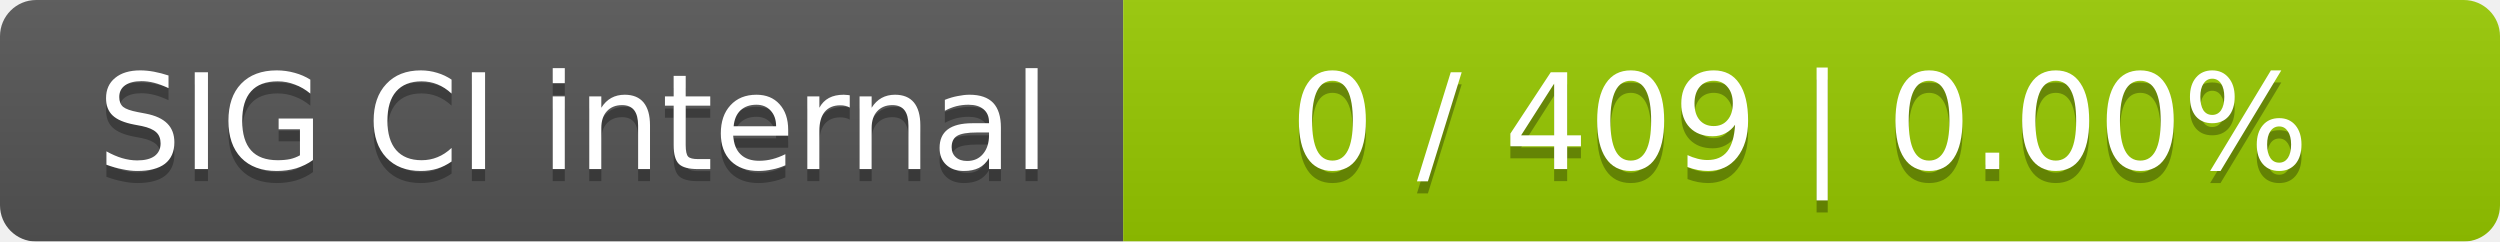
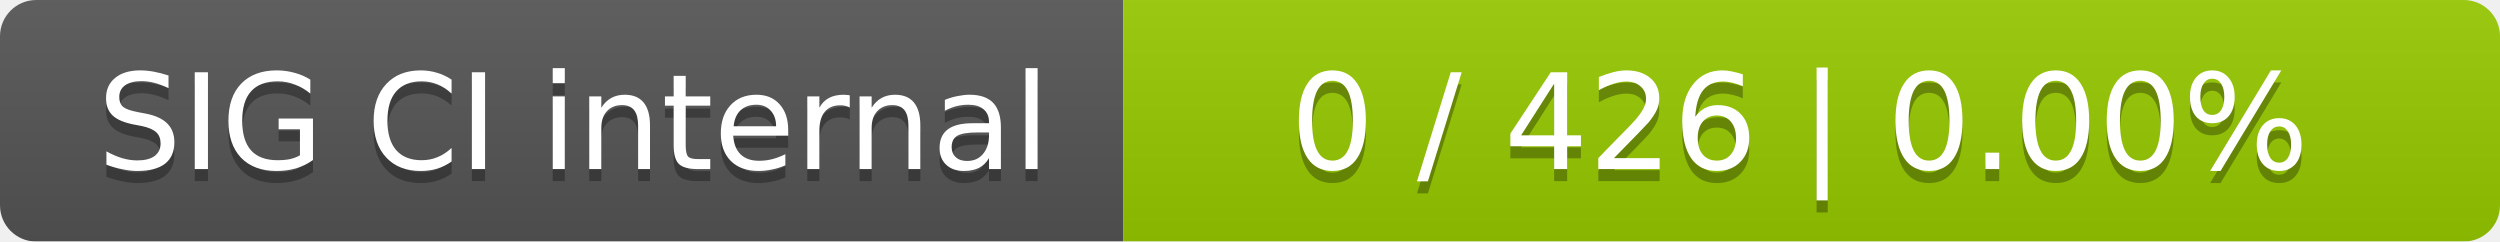
<svg xmlns="http://www.w3.org/2000/svg" width="207" height="20">
  <linearGradient id="smooth" x2="0" y2="100%">
    <stop offset="0" stop-color="#bbb" stop-opacity=".1" />
    <stop offset="1" stop-opacity=".1" />
  </linearGradient>
  <mask id="round">
    <rect width="207" height="20" rx="3" fill="#fff" />
  </mask>
  <g mask="url(#round)">
    <rect width="93" height="20" fill="#555" />
    <rect x="93" width="114" height="20" fill="#97ca00" />
    <rect width="207" height="20" fill="url(#smooth)" />
  </g>
  <g fill="#fff" text-anchor="middle" font-family="DejaVu Sans,Verdana,Geneva,sans-serif" font-size="11">
    <text x="47.5" y="15" fill="#010101" fill-opacity=".3">SIG CI internal</text>
    <text x="47.5" y="14">SIG CI internal</text>
-     <text x="149" y="15" fill="#010101" fill-opacity=".3">0 / 409    |    0.00%</text>
-     <text x="149" y="14">0 / 409    |    0.00%</text>
+     <text x="149" y="15" fill="#010101" fill-opacity=".3">0 / 426    |    0.00%</text>
+     <text x="149" y="14">0 / 426    |    0.00%</text>
  </g>
</svg>
